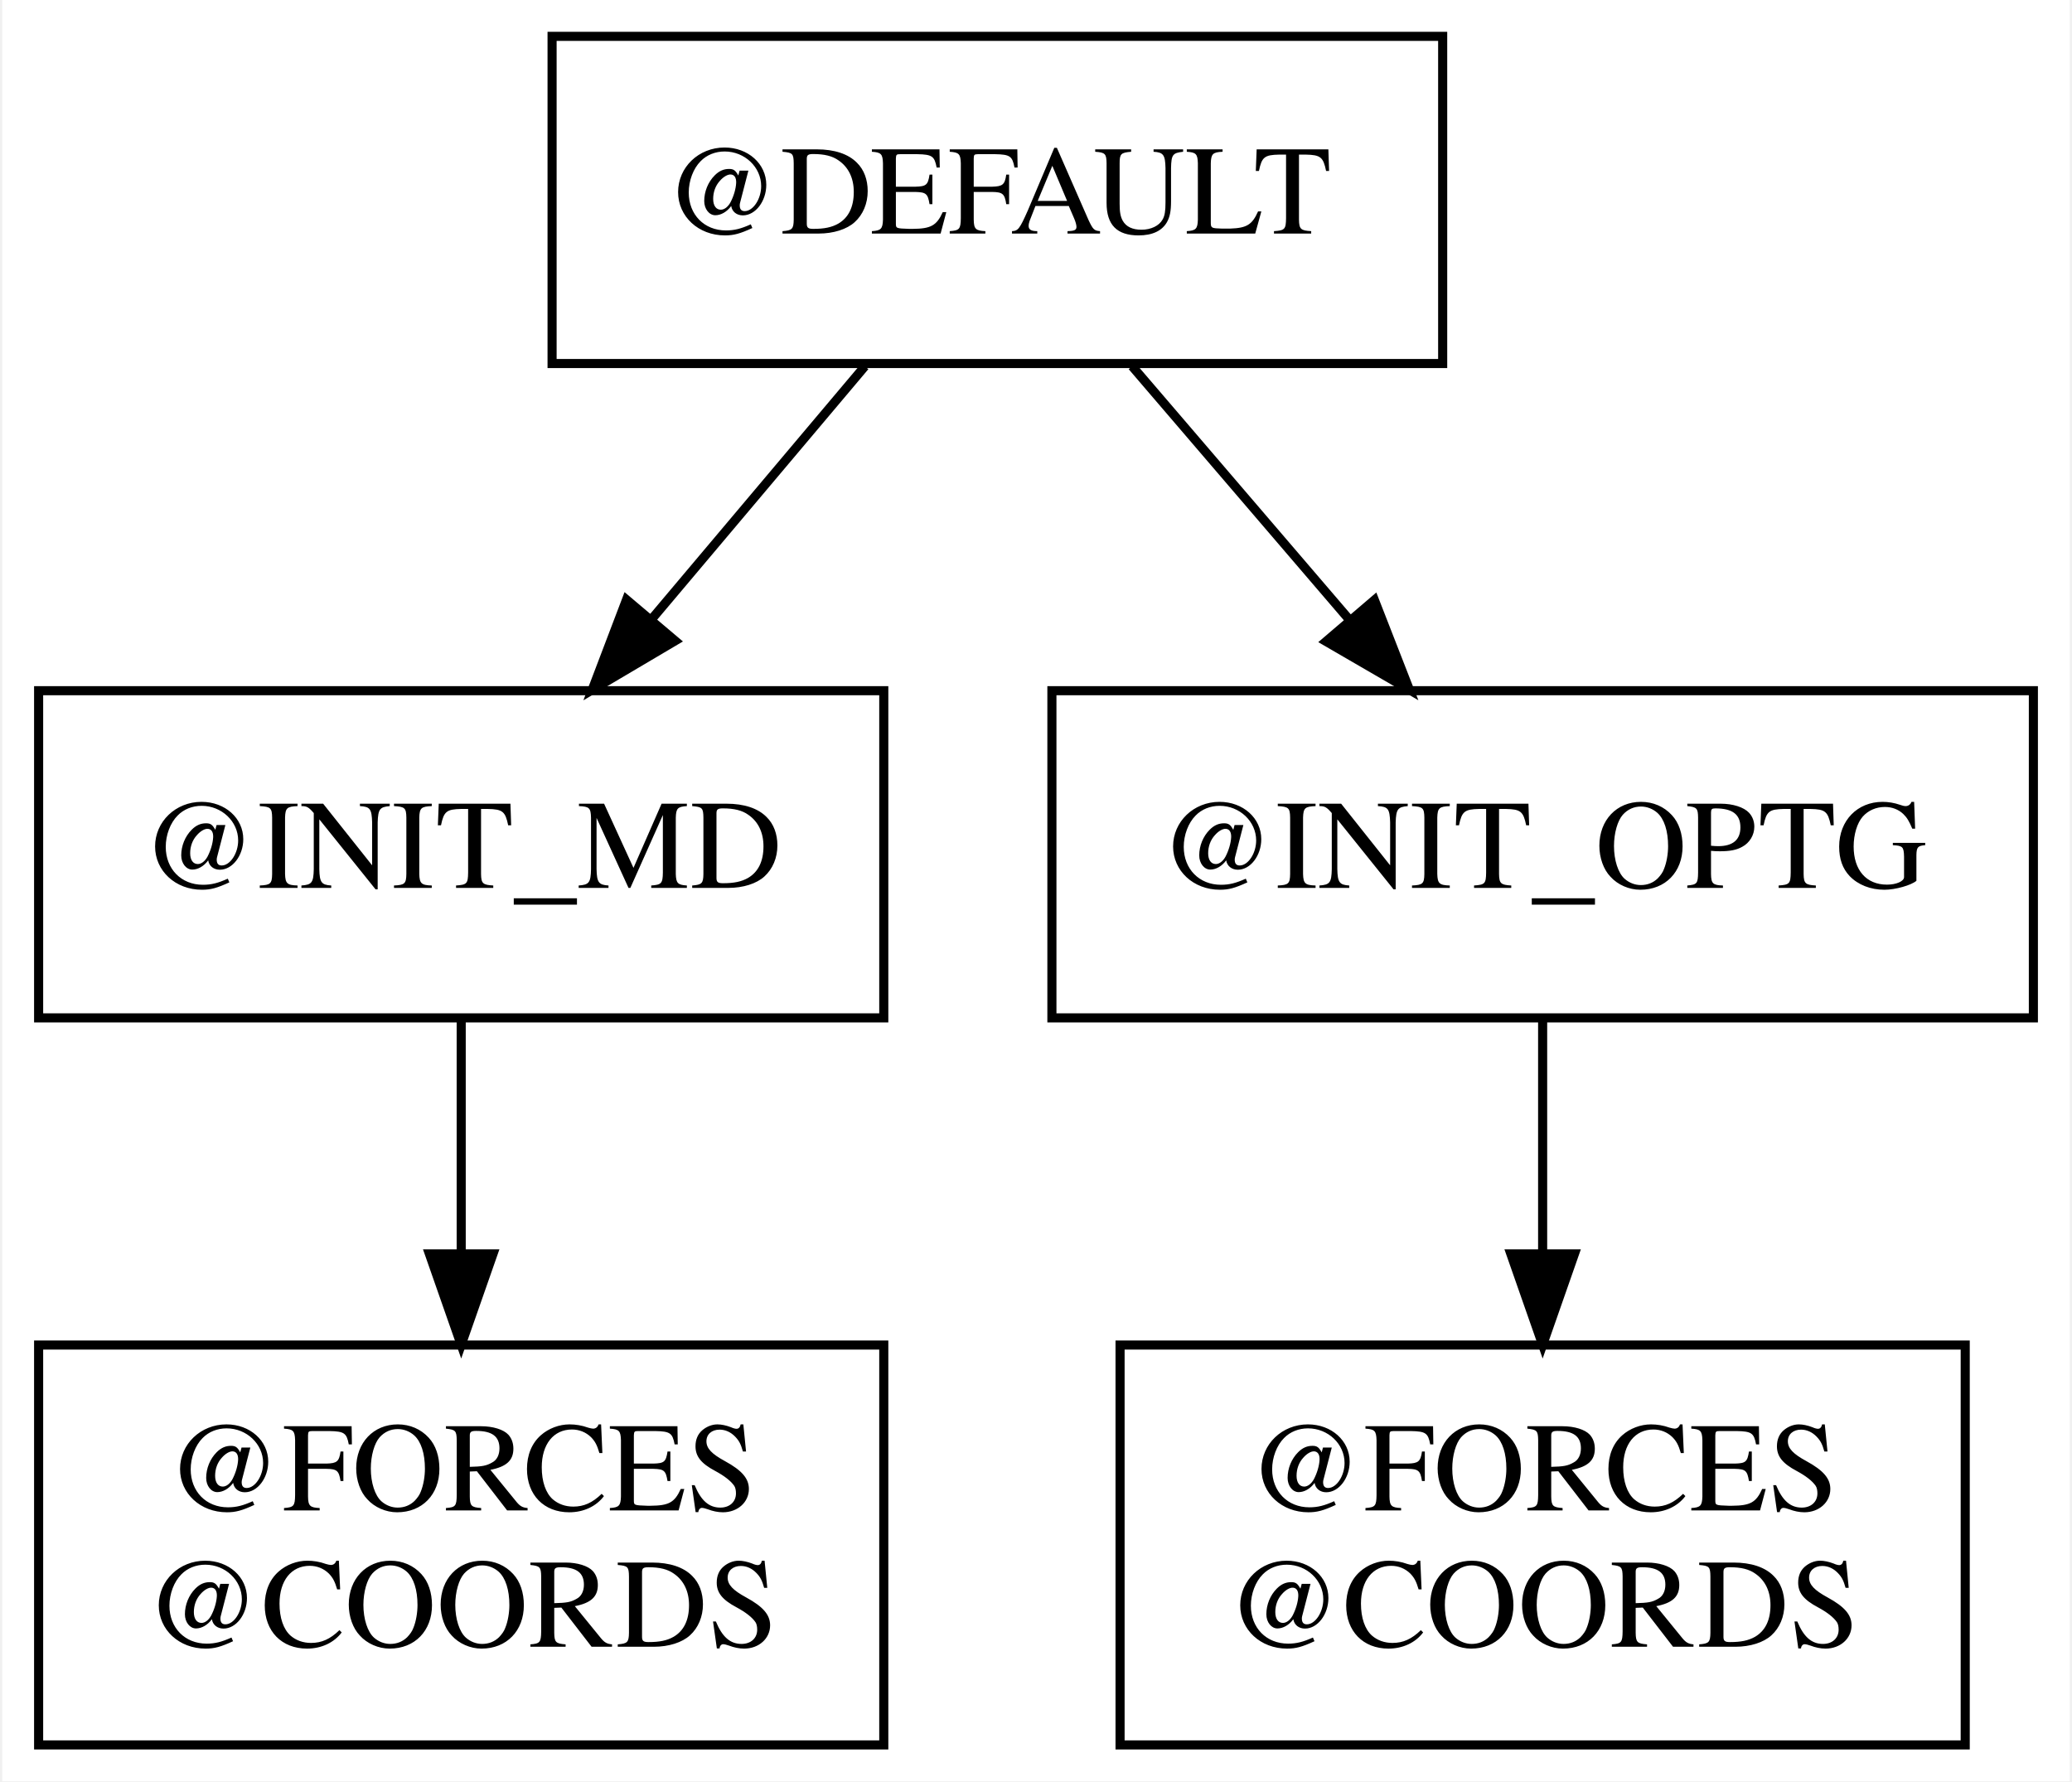
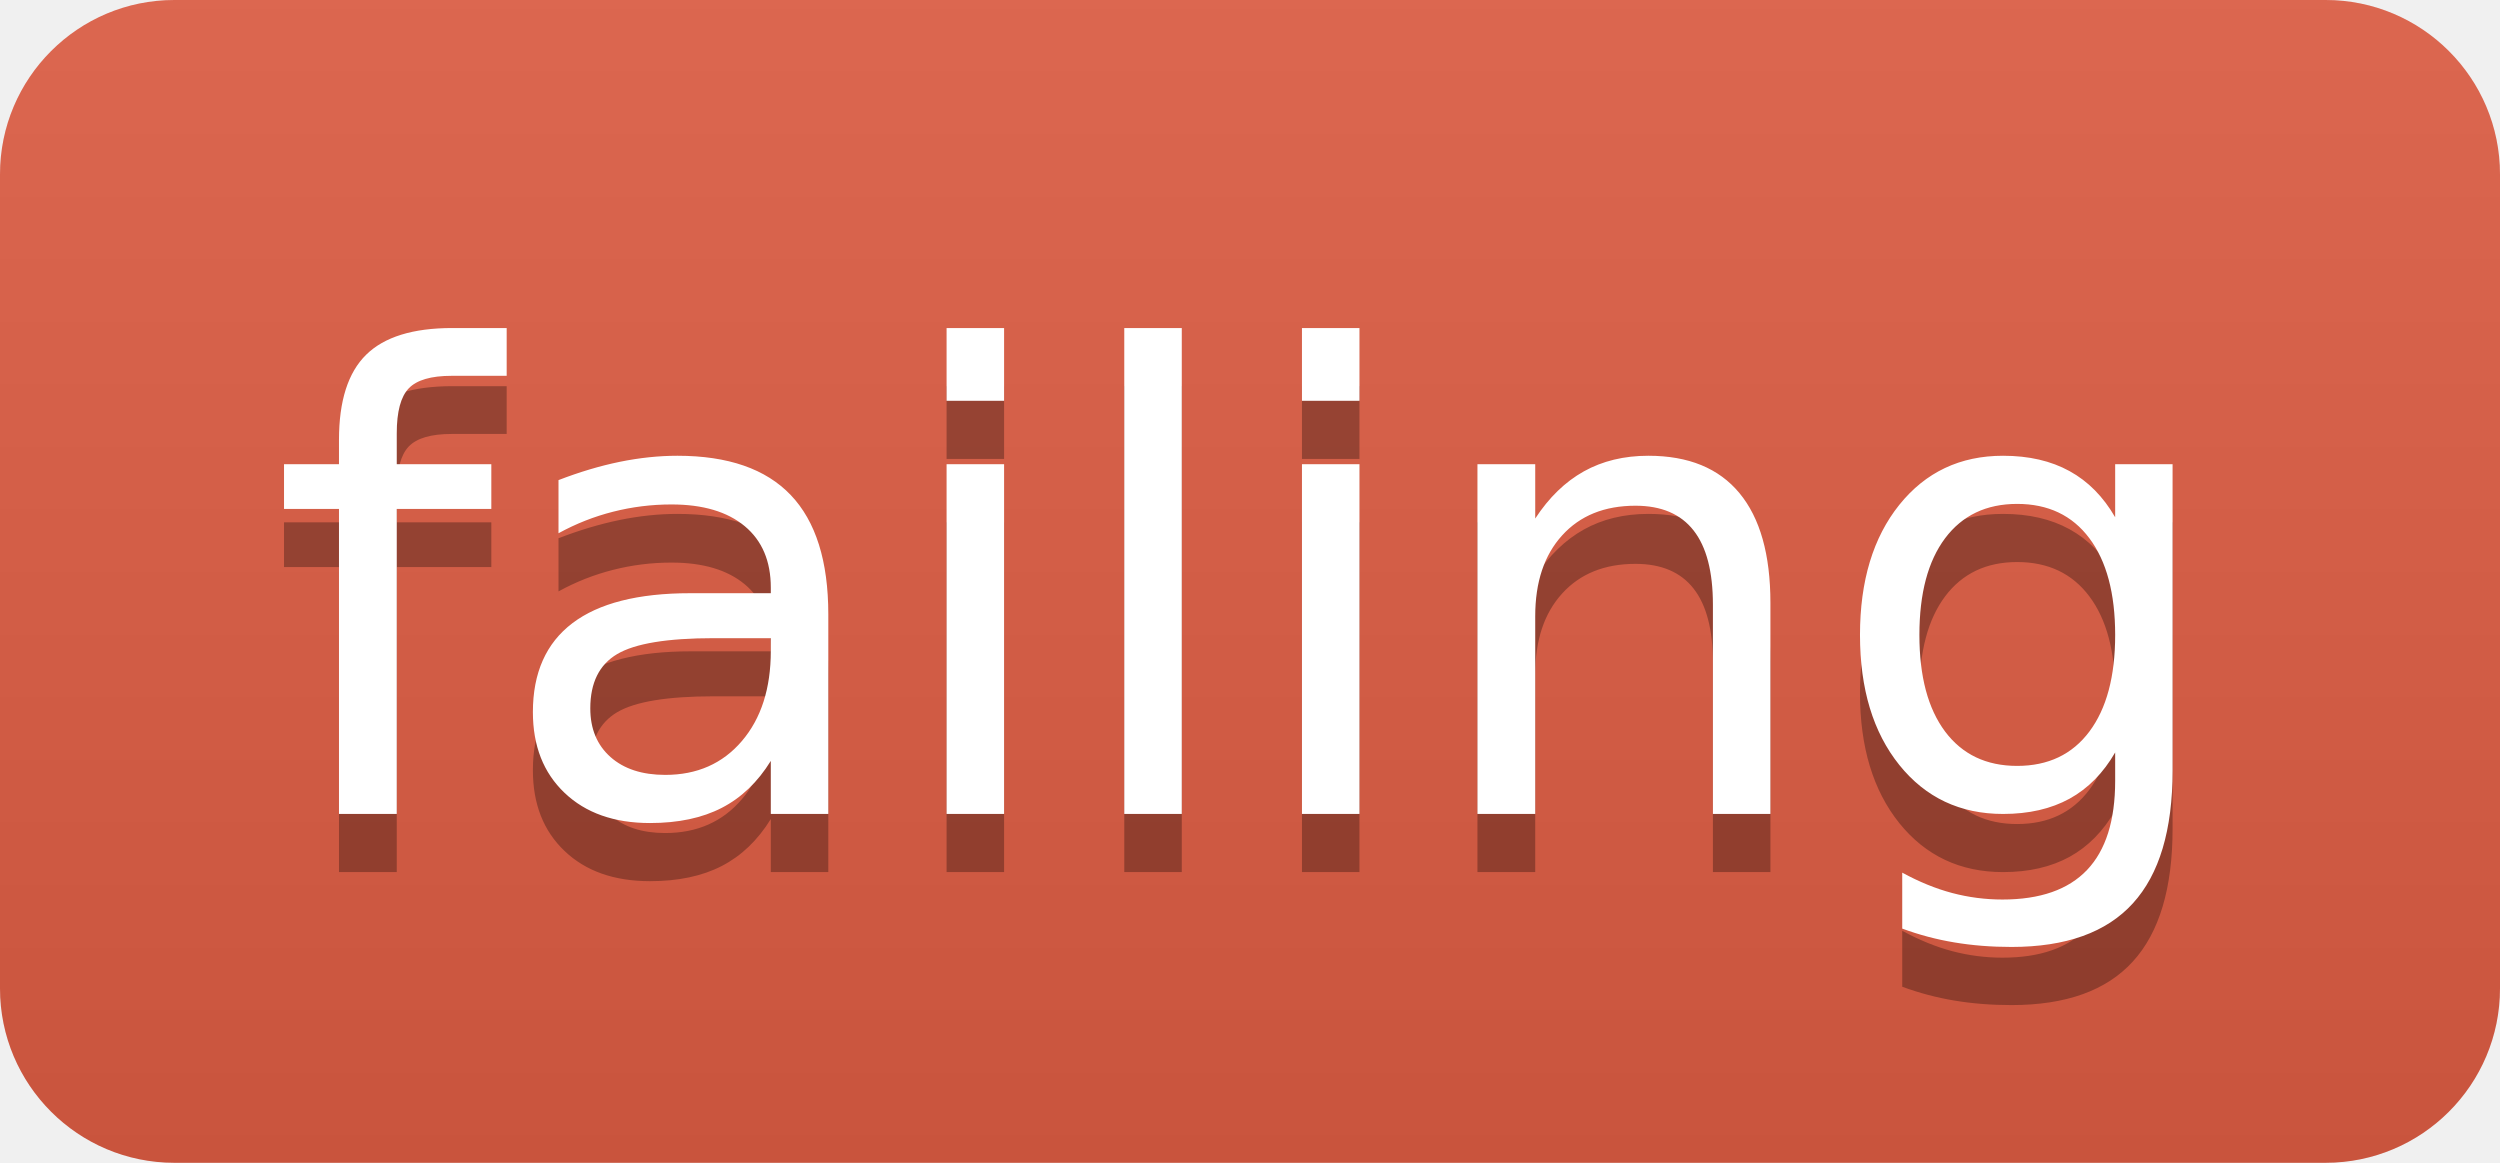
- <svg xmlns="http://www.w3.org/2000/svg" width="228pt" height="196pt" viewBox="0.00 0.00 227.50 196.00">
-   <g id="graph0" class="graph" transform="scale(1 1) rotate(0) translate(4 192)">
-     <polygon fill="white" stroke="transparent" points="-4,4 -4,-192 223.5,-192 223.5,4 -4,4" />
-     <g id="node1" class="node">
-       <polygon fill="none" stroke="black" points="154.5,-188 56.5,-188 56.5,-152 154.5,-152 154.5,-188" />
-       <text text-anchor="middle" x="105.5" y="-166.3" font-family="Times,serif" font-size="14.00">@DEFAULT</text>
-     </g>
-     <g id="node2" class="node">
-       <polygon fill="none" stroke="black" points="93,-116 0,-116 0,-80 93,-80 93,-116" />
-       <text text-anchor="middle" x="46.5" y="-94.3" font-family="Times,serif" font-size="14.00">@INIT_MD</text>
-     </g>
-     <g id="edge1" class="edge">
-       <path fill="none" stroke="black" d="M90.92,-151.7C83.84,-143.3 75.22,-133.07 67.45,-123.86" />
-       <polygon fill="black" stroke="black" points="70.04,-121.49 60.92,-116.1 64.69,-126.01 70.04,-121.49" />
-     </g>
-     <g id="node4" class="node">
-       <polygon fill="none" stroke="black" points="219.5,-116 111.5,-116 111.5,-80 219.5,-80 219.5,-116" />
-       <text text-anchor="middle" x="165.5" y="-94.3" font-family="Times,serif" font-size="14.00">@INIT_OPTG</text>
-     </g>
-     <g id="edge2" class="edge">
-       <path fill="none" stroke="black" d="M120.33,-151.7C127.52,-143.3 136.3,-133.07 144.19,-123.86" />
-       <polygon fill="black" stroke="black" points="146.99,-125.97 150.84,-116.1 141.67,-121.42 146.99,-125.97" />
-     </g>
-     <g id="node3" class="node">
-       <polygon fill="none" stroke="black" points="93,-44 0,-44 0,0 93,0 93,-44" />
-       <text text-anchor="middle" x="46.5" y="-25.8" font-family="Times,serif" font-size="14.00">@FORCES</text>
-       <text text-anchor="middle" x="46.5" y="-10.8" font-family="Times,serif" font-size="14.00">@COORDS</text>
-     </g>
-     <g id="edge3" class="edge">
-       <path fill="none" stroke="black" d="M46.5,-79.84C46.5,-72.16 46.5,-62.88 46.5,-54.05" />
-       <polygon fill="black" stroke="black" points="50,-54.03 46.5,-44.03 43,-54.03 50,-54.03" />
-     </g>
-     <g id="node5" class="node">
-       <polygon fill="none" stroke="black" points="212,-44 119,-44 119,0 212,0 212,-44" />
-       <text text-anchor="middle" x="165.5" y="-25.8" font-family="Times,serif" font-size="14.00">@FORCES</text>
-       <text text-anchor="middle" x="165.5" y="-10.8" font-family="Times,serif" font-size="14.00">@COORDS</text>
-     </g>
-     <g id="edge4" class="edge">
-       <path fill="none" stroke="black" d="M165.5,-79.84C165.5,-72.16 165.5,-62.88 165.5,-54.05" />
-       <polygon fill="black" stroke="black" points="169,-54.03 165.5,-44.03 162,-54.03 169,-54.03" />
-     </g>
+ <svg xmlns="http://www.w3.org/2000/svg" width="43" height="20">
+   <linearGradient id="s" x2="0" y2="100%">
+     <stop offset="0" stop-color="#bbb" stop-opacity=".1" />
+     <stop offset="1" stop-opacity=".1" />
+   </linearGradient>
+   <clipPath id="r">
+     <rect width="43" height="20" rx="3" fill="#fff" />
+   </clipPath>
+   <g clip-path="url(#r)">
+     <rect width="0" height="20" fill="#e05d44" />
+     <rect x="0" width="43" height="20" fill="#e05d44" />
+     <rect width="43" height="20" fill="url(#s)" />
+   </g>
+   <g fill="#fff" text-anchor="middle" font-family="Verdana,Geneva,DejaVu Sans,sans-serif" text-rendering="geometricPrecision" font-size="110">
+     <text x="215" y="150" fill="#010101" fill-opacity=".3" transform="scale(.1)" textLength="330">failing</text>
+     <text x="215" y="140" transform="scale(.1)" textLength="330">failing</text>
  </g>
</svg>
